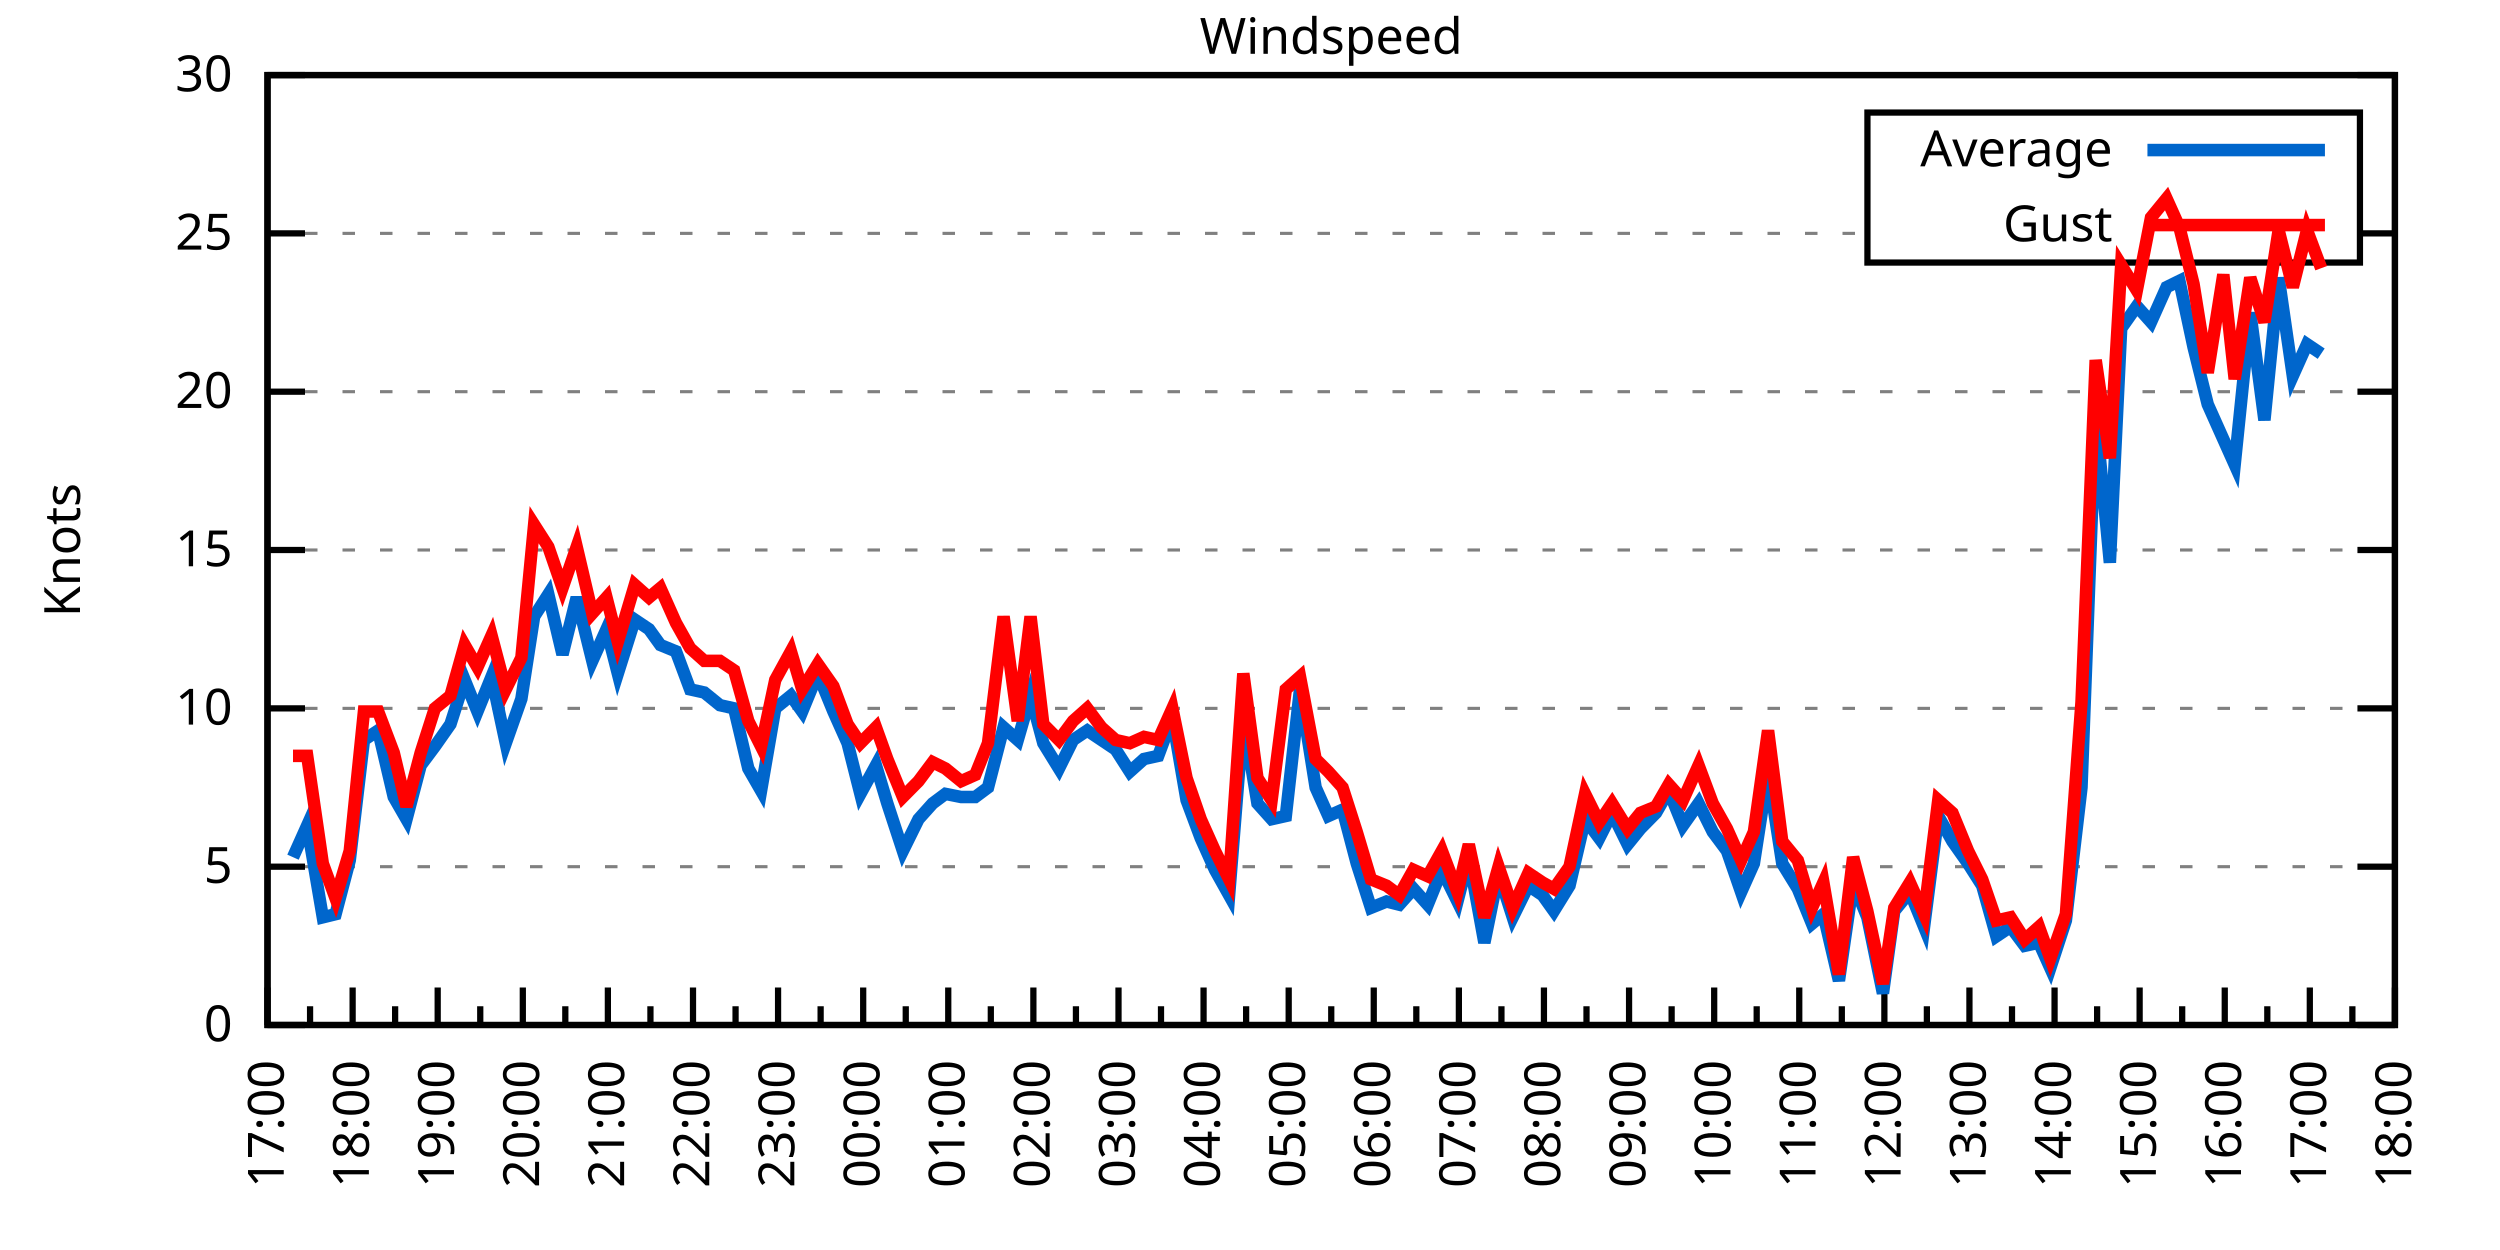
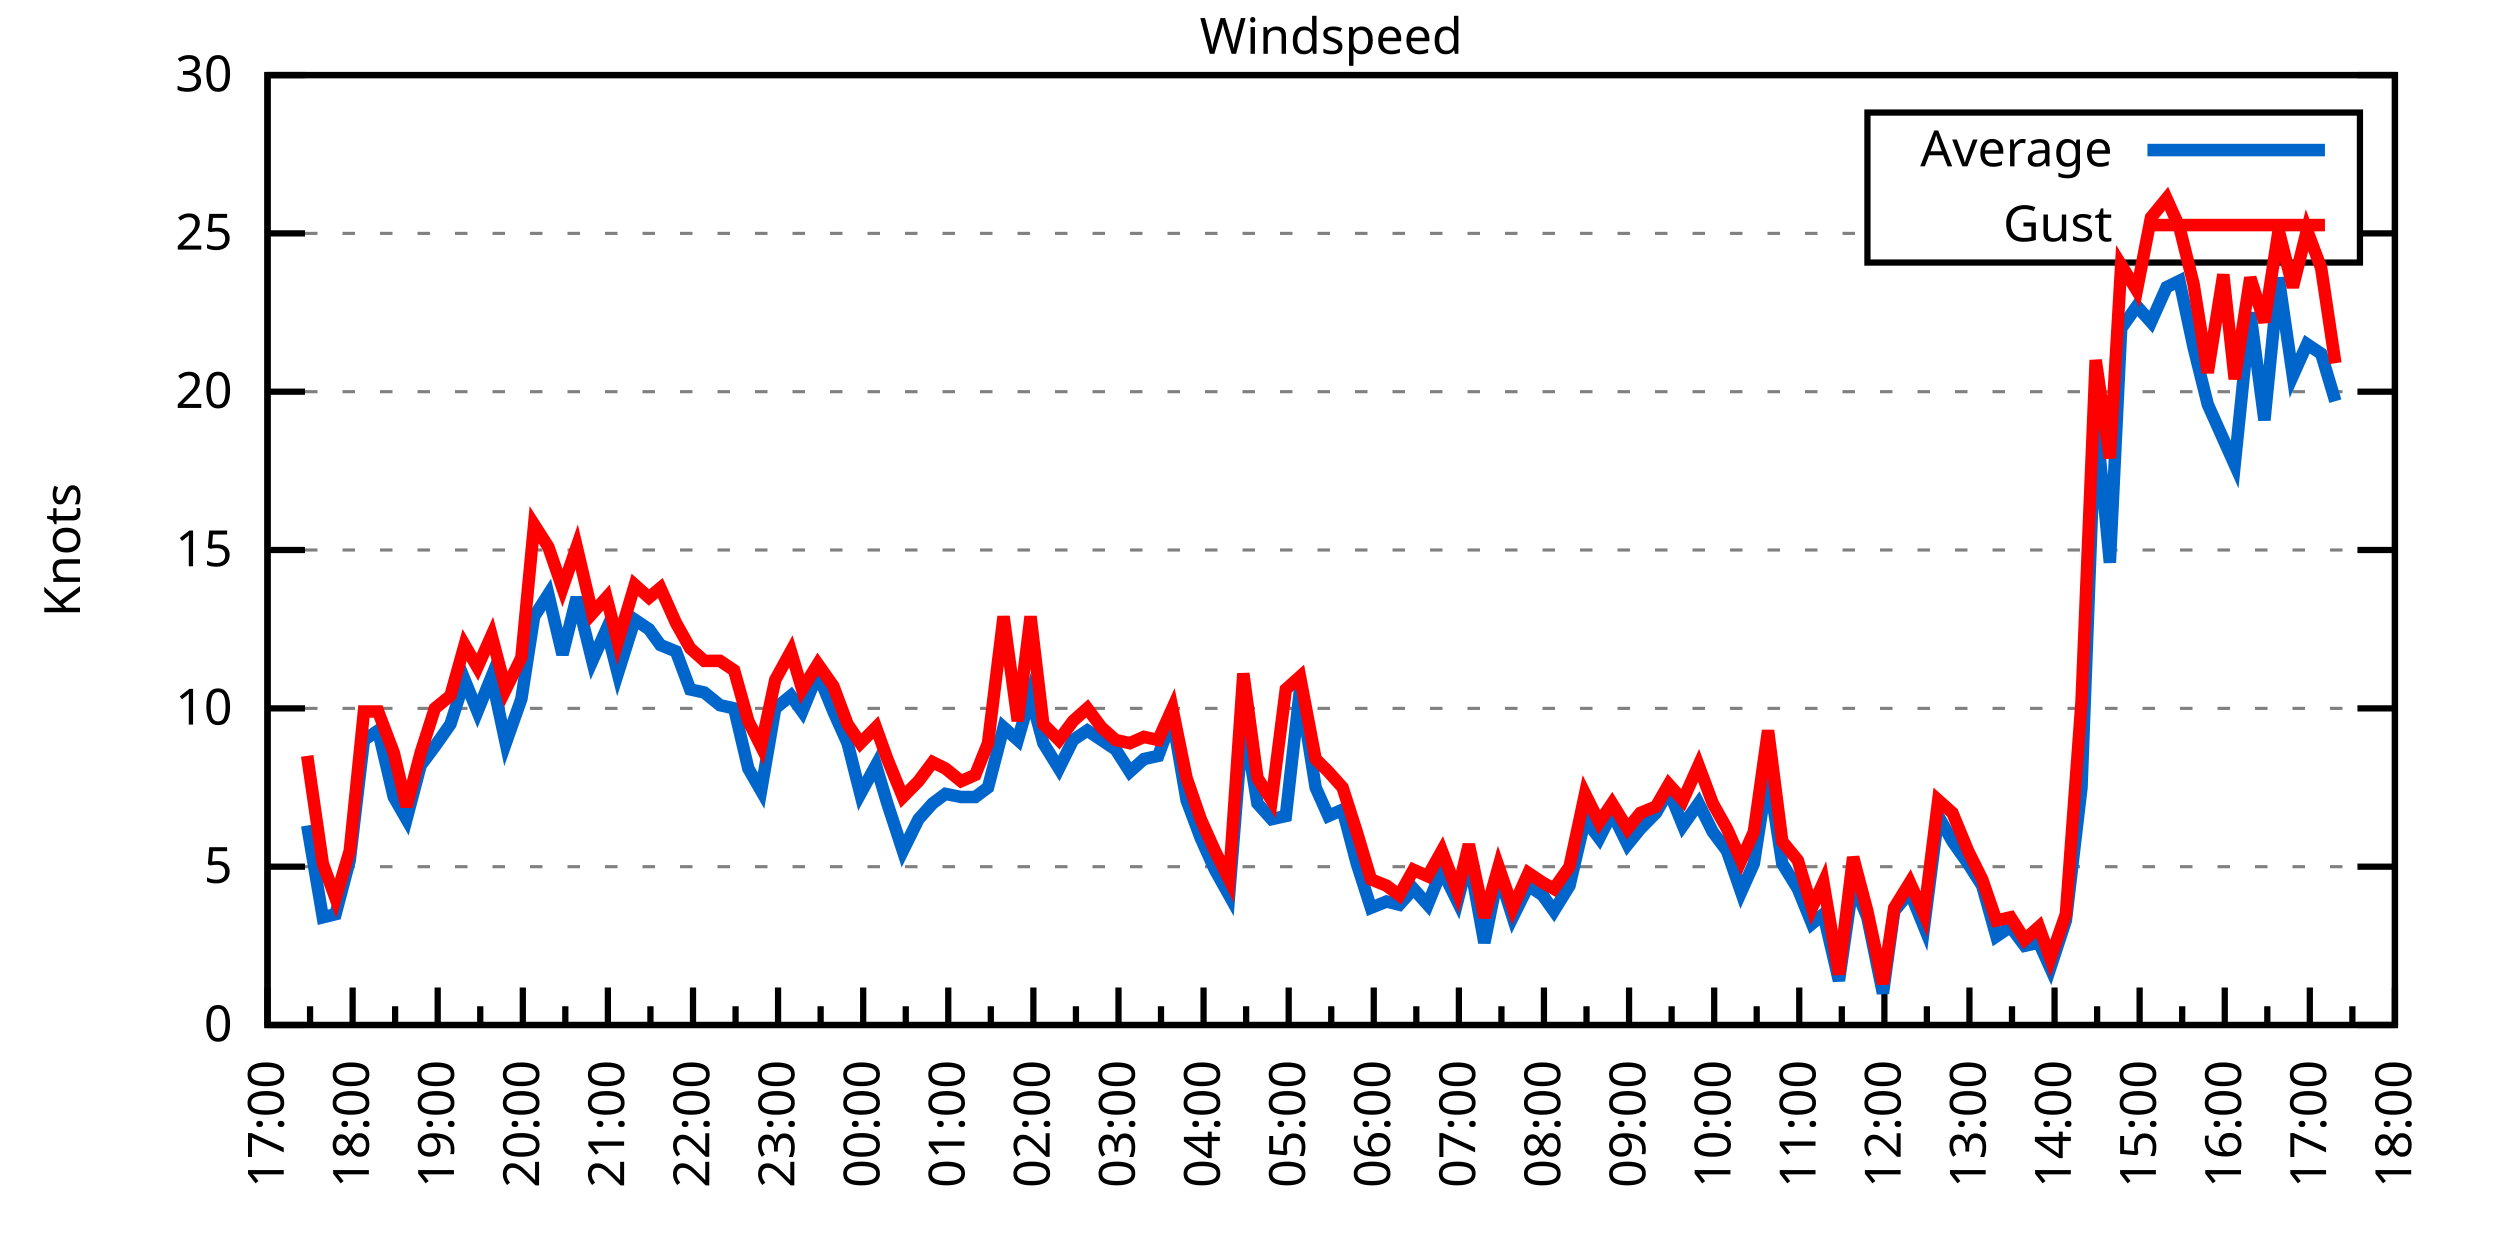
<svg xmlns="http://www.w3.org/2000/svg" xmlns:xlink="http://www.w3.org/1999/xlink" width="400" height="200" viewBox="0 0 400 200">
  <g id="gnuplot_canvas">
    <rect x="0" y="0" width="400" height="200" fill="none" />
    <defs>
      <circle id="gpDot" r="0.5" stroke-width="0.5" stroke="currentColor" />
      <path id="gpPt0" stroke-width="0.333" stroke="currentColor" d="M-1,0 h2 M0,-1 v2" />
      <path id="gpPt1" stroke-width="0.333" stroke="currentColor" d="M-1,-1 L1,1 M1,-1 L-1,1" />
      <path id="gpPt2" stroke-width="0.333" stroke="currentColor" d="M-1,0 L1,0 M0,-1 L0,1 M-1,-1 L1,1 M-1,1 L1,-1" />
      <rect id="gpPt3" stroke-width="0.333" stroke="currentColor" x="-1" y="-1" width="2" height="2" />
      <rect id="gpPt4" stroke-width="0.333" stroke="currentColor" fill="currentColor" x="-1" y="-1" width="2" height="2" />
      <circle id="gpPt5" stroke-width="0.333" stroke="currentColor" cx="0" cy="0" r="1" />
      <use xlink:href="#gpPt5" id="gpPt6" fill="currentColor" stroke="none" />
      <path id="gpPt7" stroke-width="0.333" stroke="currentColor" d="M0,-1.33 L-1.33,0.67 L1.33,0.67 z" />
      <use xlink:href="#gpPt7" id="gpPt8" fill="currentColor" stroke="none" />
      <use xlink:href="#gpPt7" id="gpPt9" stroke="currentColor" transform="rotate(180)" />
      <use xlink:href="#gpPt9" id="gpPt10" fill="currentColor" stroke="none" />
      <use xlink:href="#gpPt3" id="gpPt11" stroke="currentColor" transform="rotate(45)" />
      <use xlink:href="#gpPt11" id="gpPt12" fill="currentColor" stroke="none" />
      <path id="gpPt13" stroke-width="0.333" stroke="currentColor" d="M0,1.330 L1.265,0.411 L0.782,-1.067 L-0.782,-1.076 L-1.265,0.411 z" />
      <use xlink:href="#gpPt13" id="gpPt14" fill="currentColor" stroke="none" />
      <filter id="textbox" filterUnits="objectBoundingBox" x="0" y="0" height="1" width="1">
        <feFlood flood-color="white" flood-opacity="1" result="bgnd" />
        <feComposite in="SourceGraphic" in2="bgnd" operator="atop" />
      </filter>
      <filter id="greybox" filterUnits="objectBoundingBox" x="0" y="0" height="1" width="1">
        <feFlood flood-color="lightgrey" flood-opacity="1" result="grey" />
        <feComposite in="SourceGraphic" in2="grey" operator="atop" />
      </filter>
    </defs>
    <g fill="none" color="white" stroke="currentColor" stroke-width="1.00" stroke-linecap="butt" stroke-linejoin="miter">
</g>
    <g fill="none" color="black" stroke="currentColor" stroke-width="1.00" stroke-linecap="butt" stroke-linejoin="miter">
      <g stroke="none" shape-rendering="crispEdges">
        <polygon fill="rgb(255, 255, 255)" points="42.80,164.00 383.18,164.00 383.18,12.02 42.80,12.02 " />
      </g>
    </g>
    <g fill="none" color="black" stroke="currentColor" stroke-width="1.00" stroke-linecap="butt" stroke-linejoin="miter">
</g>
    <g fill="none" color="black" stroke="black" stroke-width="0.50" stroke-linecap="butt" stroke-linejoin="miter">
</g>
    <g fill="none" color="gray" stroke="currentColor" stroke-width="0.50" stroke-linecap="butt" stroke-linejoin="miter">
      <path stroke="gray" stroke-dasharray="2,4" class="gridline" d="M42.80,164.00 L383.19,164.00  " />
    </g>
    <g fill="none" color="gray" stroke="gray" stroke-width="1.00" stroke-linecap="butt" stroke-linejoin="miter">
</g>
    <g fill="none" color="black" stroke="currentColor" stroke-width="1.00" stroke-linecap="butt" stroke-linejoin="miter">
      <path stroke="black" d="M42.80,164.00 L48.80,164.00 M383.19,164.00 L377.19,164.00  " />
      <g transform="translate(37.20,166.60)" stroke="none" fill="black" font-family="Sans" font-size="8.00" text-anchor="end">
        <text>
          <tspan font-family="Sans"> 0</tspan>
        </text>
      </g>
    </g>
    <g fill="none" color="black" stroke="currentColor" stroke-width="1.00" stroke-linecap="butt" stroke-linejoin="miter">
</g>
    <g fill="none" color="black" stroke="black" stroke-width="0.50" stroke-linecap="butt" stroke-linejoin="miter">
</g>
    <g fill="none" color="gray" stroke="currentColor" stroke-width="0.50" stroke-linecap="butt" stroke-linejoin="miter">
      <path stroke="gray" stroke-dasharray="2,4" class="gridline" d="M42.80,138.67 L383.19,138.67  " />
    </g>
    <g fill="none" color="gray" stroke="gray" stroke-width="1.00" stroke-linecap="butt" stroke-linejoin="miter">
</g>
    <g fill="none" color="black" stroke="currentColor" stroke-width="1.00" stroke-linecap="butt" stroke-linejoin="miter">
      <path stroke="black" d="M42.80,138.67 L48.80,138.67 M383.19,138.67 L377.19,138.67  " />
      <g transform="translate(37.20,141.27)" stroke="none" fill="black" font-family="Sans" font-size="8.00" text-anchor="end">
        <text>
          <tspan font-family="Sans"> 5</tspan>
        </text>
      </g>
    </g>
    <g fill="none" color="black" stroke="currentColor" stroke-width="1.00" stroke-linecap="butt" stroke-linejoin="miter">
</g>
    <g fill="none" color="black" stroke="black" stroke-width="0.50" stroke-linecap="butt" stroke-linejoin="miter">
</g>
    <g fill="none" color="gray" stroke="currentColor" stroke-width="0.50" stroke-linecap="butt" stroke-linejoin="miter">
      <path stroke="gray" stroke-dasharray="2,4" class="gridline" d="M42.80,113.34 L383.19,113.34  " />
    </g>
    <g fill="none" color="gray" stroke="gray" stroke-width="1.00" stroke-linecap="butt" stroke-linejoin="miter">
</g>
    <g fill="none" color="black" stroke="currentColor" stroke-width="1.00" stroke-linecap="butt" stroke-linejoin="miter">
      <path stroke="black" d="M42.80,113.34 L48.80,113.34 M383.19,113.34 L377.19,113.34  " />
      <g transform="translate(37.20,115.94)" stroke="none" fill="black" font-family="Sans" font-size="8.00" text-anchor="end">
        <text>
          <tspan font-family="Sans"> 10</tspan>
        </text>
      </g>
    </g>
    <g fill="none" color="black" stroke="currentColor" stroke-width="1.00" stroke-linecap="butt" stroke-linejoin="miter">
</g>
    <g fill="none" color="black" stroke="black" stroke-width="0.50" stroke-linecap="butt" stroke-linejoin="miter">
</g>
    <g fill="none" color="gray" stroke="currentColor" stroke-width="0.50" stroke-linecap="butt" stroke-linejoin="miter">
      <path stroke="gray" stroke-dasharray="2,4" class="gridline" d="M42.80,88.00 L383.19,88.00  " />
    </g>
    <g fill="none" color="gray" stroke="gray" stroke-width="1.00" stroke-linecap="butt" stroke-linejoin="miter">
</g>
    <g fill="none" color="black" stroke="currentColor" stroke-width="1.00" stroke-linecap="butt" stroke-linejoin="miter">
      <path stroke="black" d="M42.80,88.00 L48.80,88.00 M383.19,88.00 L377.19,88.00  " />
      <g transform="translate(37.20,90.60)" stroke="none" fill="black" font-family="Sans" font-size="8.00" text-anchor="end">
        <text>
          <tspan font-family="Sans"> 15</tspan>
        </text>
      </g>
    </g>
    <g fill="none" color="black" stroke="currentColor" stroke-width="1.00" stroke-linecap="butt" stroke-linejoin="miter">
</g>
    <g fill="none" color="black" stroke="black" stroke-width="0.50" stroke-linecap="butt" stroke-linejoin="miter">
</g>
    <g fill="none" color="gray" stroke="currentColor" stroke-width="0.50" stroke-linecap="butt" stroke-linejoin="miter">
      <path stroke="gray" stroke-dasharray="2,4" class="gridline" d="M42.80,62.67 L383.19,62.67  " />
    </g>
    <g fill="none" color="gray" stroke="gray" stroke-width="1.00" stroke-linecap="butt" stroke-linejoin="miter">
</g>
    <g fill="none" color="black" stroke="currentColor" stroke-width="1.00" stroke-linecap="butt" stroke-linejoin="miter">
      <path stroke="black" d="M42.80,62.67 L48.80,62.67 M383.19,62.67 L377.19,62.67  " />
      <g transform="translate(37.20,65.27)" stroke="none" fill="black" font-family="Sans" font-size="8.00" text-anchor="end">
        <text>
          <tspan font-family="Sans"> 20</tspan>
        </text>
      </g>
    </g>
    <g fill="none" color="black" stroke="currentColor" stroke-width="1.00" stroke-linecap="butt" stroke-linejoin="miter">
</g>
    <g fill="none" color="black" stroke="black" stroke-width="0.50" stroke-linecap="butt" stroke-linejoin="miter">
</g>
    <g fill="none" color="gray" stroke="currentColor" stroke-width="0.50" stroke-linecap="butt" stroke-linejoin="miter">
      <path stroke="gray" stroke-dasharray="2,4" class="gridline" d="M42.80,37.34 L298.79,37.34 M377.59,37.34 L383.19,37.34  " />
    </g>
    <g fill="none" color="gray" stroke="gray" stroke-width="1.00" stroke-linecap="butt" stroke-linejoin="miter">
</g>
    <g fill="none" color="black" stroke="currentColor" stroke-width="1.00" stroke-linecap="butt" stroke-linejoin="miter">
      <path stroke="black" d="M42.80,37.34 L48.80,37.34 M383.19,37.34 L377.19,37.34  " />
      <g transform="translate(37.20,39.94)" stroke="none" fill="black" font-family="Sans" font-size="8.00" text-anchor="end">
        <text>
          <tspan font-family="Sans"> 25</tspan>
        </text>
      </g>
    </g>
    <g fill="none" color="black" stroke="currentColor" stroke-width="1.00" stroke-linecap="butt" stroke-linejoin="miter">
</g>
    <g fill="none" color="black" stroke="black" stroke-width="0.50" stroke-linecap="butt" stroke-linejoin="miter">
</g>
    <g fill="none" color="gray" stroke="currentColor" stroke-width="0.50" stroke-linecap="butt" stroke-linejoin="miter">
      <path stroke="gray" stroke-dasharray="2,4" class="gridline" d="M42.80,12.01 L383.19,12.01  " />
    </g>
    <g fill="none" color="gray" stroke="gray" stroke-width="1.00" stroke-linecap="butt" stroke-linejoin="miter">
</g>
    <g fill="none" color="black" stroke="currentColor" stroke-width="1.00" stroke-linecap="butt" stroke-linejoin="miter">
      <path stroke="black" d="M42.80,12.01 L48.80,12.01 M383.19,12.01 L377.19,12.01  " />
      <g transform="translate(37.20,14.61)" stroke="none" fill="black" font-family="Sans" font-size="8.00" text-anchor="end">
        <text>
          <tspan font-family="Sans"> 30</tspan>
        </text>
      </g>
    </g>
    <g fill="none" color="black" stroke="currentColor" stroke-width="1.00" stroke-linecap="butt" stroke-linejoin="miter">
      <path stroke="black" d="M42.80,164.00 L42.80,158.00  " />
      <g transform="translate(45.40,169.60) rotate(270)" stroke="none" fill="black" font-family="Sans" font-size="8.00" text-anchor="end">
        <text>
          <tspan font-family="Sans">17:00</tspan>
        </text>
      </g>
    </g>
    <g fill="none" color="black" stroke="currentColor" stroke-width="1.00" stroke-linecap="butt" stroke-linejoin="miter">
      <path stroke="black" d="M49.61,164.00 L49.61,161.00 M56.42,164.00 L56.42,158.00  " />
      <g transform="translate(59.02,169.60) rotate(270)" stroke="none" fill="black" font-family="Sans" font-size="8.00" text-anchor="end">
        <text>
          <tspan font-family="Sans">18:00</tspan>
        </text>
      </g>
    </g>
    <g fill="none" color="black" stroke="currentColor" stroke-width="1.00" stroke-linecap="butt" stroke-linejoin="miter">
      <path stroke="black" d="M63.22,164.00 L63.22,161.00 M70.03,164.00 L70.03,158.00  " />
      <g transform="translate(72.63,169.60) rotate(270)" stroke="none" fill="black" font-family="Sans" font-size="8.00" text-anchor="end">
        <text>
          <tspan font-family="Sans">19:00</tspan>
        </text>
      </g>
    </g>
    <g fill="none" color="black" stroke="currentColor" stroke-width="1.00" stroke-linecap="butt" stroke-linejoin="miter">
      <path stroke="black" d="M76.84,164.00 L76.84,161.00 M83.65,164.00 L83.65,158.00  " />
      <g transform="translate(86.25,169.60) rotate(270)" stroke="none" fill="black" font-family="Sans" font-size="8.00" text-anchor="end">
        <text>
          <tspan font-family="Sans">20:00</tspan>
        </text>
      </g>
    </g>
    <g fill="none" color="black" stroke="currentColor" stroke-width="1.00" stroke-linecap="butt" stroke-linejoin="miter">
      <path stroke="black" d="M90.45,164.00 L90.45,161.00 M97.26,164.00 L97.26,158.00  " />
      <g transform="translate(99.86,169.60) rotate(270)" stroke="none" fill="black" font-family="Sans" font-size="8.00" text-anchor="end">
        <text>
          <tspan font-family="Sans">21:00</tspan>
        </text>
      </g>
    </g>
    <g fill="none" color="black" stroke="currentColor" stroke-width="1.00" stroke-linecap="butt" stroke-linejoin="miter">
      <path stroke="black" d="M104.07,164.00 L104.07,161.00 M110.88,164.00 L110.88,158.00  " />
      <g transform="translate(113.48,169.60) rotate(270)" stroke="none" fill="black" font-family="Sans" font-size="8.00" text-anchor="end">
        <text>
          <tspan font-family="Sans">22:00</tspan>
        </text>
      </g>
    </g>
    <g fill="none" color="black" stroke="currentColor" stroke-width="1.00" stroke-linecap="butt" stroke-linejoin="miter">
      <path stroke="black" d="M117.69,164.00 L117.69,161.00 M124.49,164.00 L124.49,158.00  " />
      <g transform="translate(127.09,169.60) rotate(270)" stroke="none" fill="black" font-family="Sans" font-size="8.00" text-anchor="end">
        <text>
          <tspan font-family="Sans">23:00</tspan>
        </text>
      </g>
    </g>
    <g fill="none" color="black" stroke="currentColor" stroke-width="1.00" stroke-linecap="butt" stroke-linejoin="miter">
      <path stroke="black" d="M131.30,164.00 L131.30,161.00 M138.11,164.00 L138.11,158.00  " />
      <g transform="translate(140.71,169.60) rotate(270)" stroke="none" fill="black" font-family="Sans" font-size="8.00" text-anchor="end">
        <text>
          <tspan font-family="Sans">00:00</tspan>
        </text>
      </g>
    </g>
    <g fill="none" color="black" stroke="currentColor" stroke-width="1.00" stroke-linecap="butt" stroke-linejoin="miter">
      <path stroke="black" d="M144.92,164.00 L144.92,161.00 M151.72,164.00 L151.72,158.00  " />
      <g transform="translate(154.32,169.60) rotate(270)" stroke="none" fill="black" font-family="Sans" font-size="8.00" text-anchor="end">
        <text>
          <tspan font-family="Sans">01:00</tspan>
        </text>
      </g>
    </g>
    <g fill="none" color="black" stroke="currentColor" stroke-width="1.00" stroke-linecap="butt" stroke-linejoin="miter">
      <path stroke="black" d="M158.53,164.00 L158.53,161.00 M165.34,164.00 L165.34,158.00  " />
      <g transform="translate(167.94,169.60) rotate(270)" stroke="none" fill="black" font-family="Sans" font-size="8.00" text-anchor="end">
        <text>
          <tspan font-family="Sans">02:00</tspan>
        </text>
      </g>
    </g>
    <g fill="none" color="black" stroke="currentColor" stroke-width="1.00" stroke-linecap="butt" stroke-linejoin="miter">
      <path stroke="black" d="M172.15,164.00 L172.15,161.00 M178.96,164.00 L178.96,158.00  " />
      <g transform="translate(181.56,169.60) rotate(270)" stroke="none" fill="black" font-family="Sans" font-size="8.00" text-anchor="end">
        <text>
          <tspan font-family="Sans">03:00</tspan>
        </text>
      </g>
    </g>
    <g fill="none" color="black" stroke="currentColor" stroke-width="1.00" stroke-linecap="butt" stroke-linejoin="miter">
      <path stroke="black" d="M185.76,164.00 L185.76,161.00 M192.57,164.00 L192.57,158.00  " />
      <g transform="translate(195.17,169.60) rotate(270)" stroke="none" fill="black" font-family="Sans" font-size="8.00" text-anchor="end">
        <text>
          <tspan font-family="Sans">04:00</tspan>
        </text>
      </g>
    </g>
    <g fill="none" color="black" stroke="currentColor" stroke-width="1.00" stroke-linecap="butt" stroke-linejoin="miter">
      <path stroke="black" d="M199.38,164.00 L199.38,161.00 M206.19,164.00 L206.19,158.00  " />
      <g transform="translate(208.79,169.60) rotate(270)" stroke="none" fill="black" font-family="Sans" font-size="8.00" text-anchor="end">
        <text>
          <tspan font-family="Sans">05:00</tspan>
        </text>
      </g>
    </g>
    <g fill="none" color="black" stroke="currentColor" stroke-width="1.00" stroke-linecap="butt" stroke-linejoin="miter">
      <path stroke="black" d="M213.00,164.00 L213.00,161.00 M219.80,164.00 L219.80,158.00  " />
      <g transform="translate(222.40,169.60) rotate(270)" stroke="none" fill="black" font-family="Sans" font-size="8.00" text-anchor="end">
        <text>
          <tspan font-family="Sans">06:00</tspan>
        </text>
      </g>
    </g>
    <g fill="none" color="black" stroke="currentColor" stroke-width="1.00" stroke-linecap="butt" stroke-linejoin="miter">
      <path stroke="black" d="M226.61,164.00 L226.61,161.00 M233.42,164.00 L233.42,158.00  " />
      <g transform="translate(236.02,169.60) rotate(270)" stroke="none" fill="black" font-family="Sans" font-size="8.00" text-anchor="end">
        <text>
          <tspan font-family="Sans">07:00</tspan>
        </text>
      </g>
    </g>
    <g fill="none" color="black" stroke="currentColor" stroke-width="1.00" stroke-linecap="butt" stroke-linejoin="miter">
      <path stroke="black" d="M240.23,164.00 L240.23,161.00 M247.03,164.00 L247.03,158.00  " />
      <g transform="translate(249.63,169.60) rotate(270)" stroke="none" fill="black" font-family="Sans" font-size="8.00" text-anchor="end">
        <text>
          <tspan font-family="Sans">08:00</tspan>
        </text>
      </g>
    </g>
    <g fill="none" color="black" stroke="currentColor" stroke-width="1.00" stroke-linecap="butt" stroke-linejoin="miter">
      <path stroke="black" d="M253.84,164.00 L253.84,161.00 M260.65,164.00 L260.65,158.00  " />
      <g transform="translate(263.25,169.60) rotate(270)" stroke="none" fill="black" font-family="Sans" font-size="8.00" text-anchor="end">
        <text>
          <tspan font-family="Sans">09:00</tspan>
        </text>
      </g>
    </g>
    <g fill="none" color="black" stroke="currentColor" stroke-width="1.00" stroke-linecap="butt" stroke-linejoin="miter">
      <path stroke="black" d="M267.46,164.00 L267.46,161.00 M274.27,164.00 L274.27,158.00  " />
      <g transform="translate(276.87,169.60) rotate(270)" stroke="none" fill="black" font-family="Sans" font-size="8.00" text-anchor="end">
        <text>
          <tspan font-family="Sans">10:00</tspan>
        </text>
      </g>
    </g>
    <g fill="none" color="black" stroke="currentColor" stroke-width="1.00" stroke-linecap="butt" stroke-linejoin="miter">
      <path stroke="black" d="M281.07,164.00 L281.07,161.00 M287.88,164.00 L287.88,158.00  " />
      <g transform="translate(290.48,169.60) rotate(270)" stroke="none" fill="black" font-family="Sans" font-size="8.00" text-anchor="end">
        <text>
          <tspan font-family="Sans">11:00</tspan>
        </text>
      </g>
    </g>
    <g fill="none" color="black" stroke="currentColor" stroke-width="1.00" stroke-linecap="butt" stroke-linejoin="miter">
      <path stroke="black" d="M294.69,164.00 L294.69,161.00 M301.50,164.00 L301.50,158.00  " />
      <g transform="translate(304.10,169.60) rotate(270)" stroke="none" fill="black" font-family="Sans" font-size="8.00" text-anchor="end">
        <text>
          <tspan font-family="Sans">12:00</tspan>
        </text>
      </g>
    </g>
    <g fill="none" color="black" stroke="currentColor" stroke-width="1.00" stroke-linecap="butt" stroke-linejoin="miter">
      <path stroke="black" d="M308.30,164.00 L308.30,161.00 M315.11,164.00 L315.11,158.00  " />
      <g transform="translate(317.71,169.60) rotate(270)" stroke="none" fill="black" font-family="Sans" font-size="8.00" text-anchor="end">
        <text>
          <tspan font-family="Sans">13:00</tspan>
        </text>
      </g>
    </g>
    <g fill="none" color="black" stroke="currentColor" stroke-width="1.00" stroke-linecap="butt" stroke-linejoin="miter">
      <path stroke="black" d="M321.92,164.00 L321.92,161.00 M328.73,164.00 L328.73,158.00  " />
      <g transform="translate(331.33,169.60) rotate(270)" stroke="none" fill="black" font-family="Sans" font-size="8.00" text-anchor="end">
        <text>
          <tspan font-family="Sans">14:00</tspan>
        </text>
      </g>
    </g>
    <g fill="none" color="black" stroke="currentColor" stroke-width="1.00" stroke-linecap="butt" stroke-linejoin="miter">
      <path stroke="black" d="M335.54,164.00 L335.54,161.00 M342.34,164.00 L342.34,158.00  " />
      <g transform="translate(344.94,169.60) rotate(270)" stroke="none" fill="black" font-family="Sans" font-size="8.00" text-anchor="end">
        <text>
          <tspan font-family="Sans">15:00</tspan>
        </text>
      </g>
    </g>
    <g fill="none" color="black" stroke="currentColor" stroke-width="1.00" stroke-linecap="butt" stroke-linejoin="miter">
      <path stroke="black" d="M349.15,164.00 L349.15,161.00 M355.96,164.00 L355.96,158.00  " />
      <g transform="translate(358.56,169.60) rotate(270)" stroke="none" fill="black" font-family="Sans" font-size="8.00" text-anchor="end">
        <text>
          <tspan font-family="Sans">16:00</tspan>
        </text>
      </g>
    </g>
    <g fill="none" color="black" stroke="currentColor" stroke-width="1.00" stroke-linecap="butt" stroke-linejoin="miter">
      <path stroke="black" d="M362.77,164.00 L362.77,161.00 M369.57,164.00 L369.57,158.00  " />
      <g transform="translate(372.17,169.60) rotate(270)" stroke="none" fill="black" font-family="Sans" font-size="8.00" text-anchor="end">
        <text>
          <tspan font-family="Sans">17:00</tspan>
        </text>
      </g>
    </g>
    <g fill="none" color="black" stroke="currentColor" stroke-width="1.00" stroke-linecap="butt" stroke-linejoin="miter">
      <path stroke="black" d="M376.38,164.00 L376.38,161.00 M383.19,164.00 L383.19,158.00  " />
      <g transform="translate(385.79,169.60) rotate(270)" stroke="none" fill="black" font-family="Sans" font-size="8.00" text-anchor="end">
        <text>
          <tspan font-family="Sans">18:00</tspan>
        </text>
      </g>
    </g>
    <g fill="none" color="black" stroke="currentColor" stroke-width="1.00" stroke-linecap="butt" stroke-linejoin="miter">
</g>
    <g fill="none" color="black" stroke="currentColor" stroke-width="1.00" stroke-linecap="butt" stroke-linejoin="miter">
      <path stroke="black" d="M42.80,12.01 L42.80,164.00 L383.19,164.00 L383.19,12.01 L42.80,12.01 Z  " />
    </g>
    <g fill="none" color="black" stroke="currentColor" stroke-width="1.00" stroke-linecap="butt" stroke-linejoin="miter">
      <g transform="translate(12.80,88.01) rotate(270)" stroke="none" fill="black" font-family="Sans" font-size="8.00" text-anchor="middle">
        <text>
          <tspan font-family="Sans">Knots</tspan>
        </text>
      </g>
    </g>
    <g fill="none" color="black" stroke="currentColor" stroke-width="1.00" stroke-linecap="butt" stroke-linejoin="miter">
</g>
    <g fill="none" color="black" stroke="currentColor" stroke-width="1.00" stroke-linecap="butt" stroke-linejoin="miter">
      <path stroke="black" d="M298.79,42.01 L298.79,18.01 L377.59,18.01 L377.59,42.01 L298.79,42.01 Z  " />
    </g>
    <g id="Windspeed_plot_1">
      <g fill="none" color="white" stroke="black" stroke-width="2.00" stroke-linecap="butt" stroke-linejoin="miter">
</g>
      <g fill="none" color="black" stroke="currentColor" stroke-width="2.00" stroke-linecap="butt" stroke-linejoin="miter">
        <g transform="translate(337.99,26.61)" stroke="none" fill="black" font-family="Sans" font-size="8.00" text-anchor="end">
          <text>
            <tspan font-family="Sans">Average</tspan>
          </text>
        </g>
      </g>
      <g fill="none" color="black" stroke="currentColor" stroke-width="2.00" stroke-linecap="butt" stroke-linejoin="miter">
-         <path stroke="rgb(  0, 102, 204)" d="M343.59,24.01 L371.99,24.01 M46.88,137.15 L49.15,132.08 L51.65,146.77 L53.69,146.27 L55.96,137.66 L58.23,118.40   L60.50,116.88 L63.00,127.52 L65.04,131.07 L67.31,122.46 L69.58,119.42 L72.07,115.87 L74.34,108.78 L76.39,113.84   L78.65,108.27 L80.92,118.91 L83.42,111.82 L85.46,98.64 L87.73,95.10 L90.00,104.72 L92.27,95.60 L94.77,105.74   L97.04,100.67 L98.85,107.76 L101.57,99.15 L103.84,100.67 L105.66,103.20 L108.15,104.22 L110.42,110.30 L112.69,110.80   L115.19,112.83 L117.46,113.34 L119.73,122.96 L121.77,126.51 L124.04,113.34 L126.54,111.31 L128.35,113.84 L130.85,107.76   L133.34,113.84 L135.61,118.91 L137.66,127.02 L140.15,122.46 L141.97,128.54 L144.46,136.14 L146.96,131.07 L149.23,128.54   L151.27,127.02 L153.77,127.52 L156.04,127.52 L158.08,126.00 L160.57,116.38 L162.84,118.40 L164.89,111.31 L166.93,118.91   L169.43,122.96 L171.69,118.40 L173.96,116.88 L176.23,118.40 L178.50,119.92 L180.77,123.47 L183.04,121.44 L185.31,120.94   L187.58,114.86 L189.85,128.03 L192.12,134.11 L194.39,139.17 L196.66,143.23 L198.93,114.86 L201.19,128.54 L203.46,131.07   L205.73,130.56 L208.00,110.30 L210.50,126.00 L212.54,130.56 L214.81,129.55 L217.08,138.16 L219.35,145.25 L221.85,144.24   L223.89,144.75 L226.16,142.21 L228.43,144.75 L230.70,139.17 L233.19,144.24 L235.01,137.15 L237.50,150.83 L239.77,139.68   L242.04,146.77 L244.54,141.71 L246.81,143.23 L248.62,145.76 L251.12,141.71 L253.61,131.07 L255.88,134.11 L257.93,130.06   L260.42,135.12 L262.47,132.59 L264.96,130.06 L267.00,126.51 L269.27,132.08 L271.77,128.54 L274.04,133.10 L276.31,136.14   L278.58,142.72 L280.62,138.16 L282.89,123.47 L285.16,138.16 L287.65,142.21 L289.92,147.79 L291.74,146.27 L294.23,156.91   L296.50,141.20 L298.77,146.77 L301.27,158.93 L303.08,145.76 L305.58,142.72 L307.85,148.29 L310.12,130.56 L312.39,134.62   L314.89,138.16 L317.15,141.71 L319.42,149.81 L321.69,148.29 L323.96,151.33 L326.23,150.83 L328.05,154.88 L330.54,147.28   L333.04,126.00 L335.31,66.22 L337.58,90.03 L339.39,52.54 L341.89,48.99 L344.16,51.53 L346.65,45.95 L348.70,44.94   L350.97,55.58 L353.24,64.70 L355.73,70.27 L357.55,74.33 L360.04,50.01 L362.31,67.23 L364.58,44.43 L366.85,60.14   L369.12,55.07 L371.39,56.59  " />
+         <path stroke="rgb(  0, 102, 204)" d="M343.59,24.01 L371.99,24.01 M49.15,132.08 L51.65,146.77 L53.69,146.27 L55.96,137.66 L58.23,118.40 L60.50,116.88   L63.00,127.52 L65.04,131.07 L67.31,122.46 L69.58,119.42 L72.07,115.87 L74.34,108.78 L76.39,113.84 L78.65,108.27   L80.92,118.91 L83.42,111.82 L85.46,98.64 L87.73,95.10 L90.00,104.72 L92.27,95.60 L94.77,105.74 L97.04,100.67   L98.85,107.76 L101.57,99.15 L103.84,100.67 L105.66,103.20 L108.15,104.22 L110.42,110.30 L112.69,110.80 L115.19,112.83   L117.46,113.34 L119.73,122.96 L121.77,126.51 L124.04,113.34 L126.54,111.31 L128.35,113.84 L130.85,107.76 L133.34,113.84   L135.61,118.91 L137.66,127.02 L140.15,122.46 L141.97,128.54 L144.46,136.14 L146.96,131.07 L149.23,128.54 L151.27,127.02   L153.77,127.52 L156.04,127.52 L158.08,126.00 L160.57,116.38 L162.84,118.40 L164.89,111.31 L166.93,118.91 L169.43,122.96   L171.69,118.40 L173.96,116.88 L176.23,118.40 L178.50,119.92 L180.77,123.47 L183.04,121.44 L185.31,120.94 L187.58,114.86   L189.85,128.03 L192.12,134.11 L194.39,139.17 L196.66,143.23 L198.93,114.86 L201.19,128.54 L203.46,131.07 L205.73,130.56   L208.00,110.30 L210.50,126.00 L212.54,130.56 L214.81,129.55 L217.08,138.16 L219.35,145.25 L221.85,144.24 L223.89,144.75   L226.16,142.21 L228.43,144.75 L230.70,139.17 L233.19,144.24 L235.01,137.15 L237.50,150.83 L239.77,139.68 L242.04,146.77   L244.54,141.71 L246.81,143.23 L248.62,145.76 L251.12,141.71 L253.61,131.07 L255.88,134.11 L257.93,130.06 L260.42,135.12   L262.47,132.59 L264.96,130.06 L267.00,126.51 L269.27,132.08 L271.77,128.54 L274.04,133.10 L276.31,136.14 L278.58,142.72   L280.62,138.16 L282.89,123.47 L285.16,138.16 L287.65,142.21 L289.92,147.79 L291.74,146.27 L294.23,156.91 L296.50,141.20   L298.77,146.77 L301.27,158.93 L303.08,145.76 L305.58,142.72 L307.85,148.29 L310.12,130.56 L312.39,134.62 L314.89,138.16   L317.15,141.71 L319.42,149.81 L321.69,148.29 L323.96,151.33 L326.23,150.83 L328.05,154.88 L330.54,147.28 L333.04,126.00   L335.31,66.22 L337.58,90.03 L339.39,52.54 L341.89,48.99 L344.16,51.53 L346.65,45.95 L348.70,44.94 L350.97,55.58   L353.24,64.70 L355.73,70.27 L357.55,74.33 L360.04,50.01 L362.31,67.23 L364.58,44.43 L366.85,60.14 L369.12,55.07   L371.39,56.59 L373.66,64.19  " />
      </g>
    </g>
    <g id="Windspeed_plot_2">
      <g fill="none" color="black" stroke="currentColor" stroke-width="2.00" stroke-linecap="butt" stroke-linejoin="miter">
        <g transform="translate(337.99,38.61)" stroke="none" fill="black" font-family="Sans" font-size="8.00" text-anchor="end">
          <text>
            <tspan font-family="Sans">Gust</tspan>
          </text>
        </g>
      </g>
      <g fill="none" color="black" stroke="currentColor" stroke-width="2.00" stroke-linecap="butt" stroke-linejoin="miter">
-         <path stroke="rgb(255,   0,   0)" d="M343.59,36.01 L371.99,36.01 M46.88,120.94 L49.15,120.94 L51.65,138.16 L53.69,143.73 L55.96,136.14 L58.23,113.84   L60.50,113.84 L63.00,120.43 L65.04,129.04 L67.31,120.43 L69.58,113.34 L72.07,111.31 L74.34,103.20 L76.39,106.75   L78.65,101.68 L80.92,110.30 L83.42,105.23 L85.46,83.95 L87.73,87.50 L90.00,94.08 L92.27,87.50 L94.77,98.14   L97.04,95.60 L98.85,102.70 L101.57,93.58 L103.84,95.60 L105.66,94.08 L108.15,99.66 L110.42,103.71 L112.69,105.74   L115.19,105.74 L117.46,107.26 L119.73,115.36 L121.77,119.42 L124.04,108.78 L126.54,104.22 L128.35,110.30 L130.85,106.24   L133.34,109.79 L135.61,115.87 L137.66,118.91 L140.15,116.38 L141.97,121.44 L144.46,127.52 L146.96,124.99 L149.23,121.95   L151.27,122.96 L153.77,124.99 L156.04,123.98 L158.08,118.91 L160.57,98.64 L162.84,115.36 L164.89,98.64 L166.93,115.87   L169.43,118.40 L171.69,115.36 L173.96,113.34 L176.23,116.38 L178.50,118.40 L180.77,118.91 L183.04,117.90 L185.31,118.40   L187.58,113.34 L189.85,124.48 L192.12,131.07 L194.39,136.14 L196.66,140.69 L198.93,107.76 L201.19,124.48 L203.46,128.03   L205.73,110.30 L208.00,108.27 L210.50,121.44 L212.54,123.47 L214.81,126.00 L217.08,133.10 L219.35,140.69 L221.85,141.71   L223.89,143.23 L226.16,139.17 L228.43,140.19 L230.70,136.14 L233.19,142.72 L235.01,135.12 L237.50,146.77 L239.77,138.67   L242.04,145.25 L244.54,139.68 L246.81,141.20 L248.62,142.21 L251.12,138.67 L253.61,127.02 L255.88,131.58 L257.93,128.54   L260.42,132.59 L262.47,130.06 L264.96,129.04 L267.00,125.50 L269.27,128.03 L271.77,122.46 L274.04,128.54 L276.31,132.59   L278.58,137.66 L280.62,133.10 L282.89,116.88 L285.16,134.62 L287.65,137.66 L289.92,145.25 L291.74,141.20 L294.23,155.89   L296.50,137.15 L298.77,145.76 L301.27,157.41 L303.08,145.25 L305.58,141.20 L307.85,146.27 L310.12,128.03 L312.39,130.06   L314.89,136.14 L317.15,140.69 L319.42,147.28 L321.69,146.77 L323.96,150.32 L326.23,148.29 L328.05,153.36 L330.54,146.27   L333.04,112.32 L335.31,57.61 L337.58,73.31 L339.39,42.41 L341.89,46.46 L344.16,34.81 L346.65,31.77 L348.70,36.33   L350.97,45.45 L353.24,59.63 L355.73,43.93 L357.55,60.65 L360.04,44.43 L362.31,51.53 L364.58,36.84 L366.85,45.95   L369.12,36.84 L371.39,42.91  " />
+         <path stroke="rgb(255,   0,   0)" d="M343.59,36.01 L371.99,36.01 M49.15,120.94 L51.65,138.16 L53.69,143.73 L55.96,136.14 L58.23,113.84 L60.50,113.84   L63.00,120.43 L65.04,129.04 L67.31,120.43 L69.58,113.34 L72.07,111.31 L74.34,103.20 L76.39,106.75 L78.65,101.68   L80.92,110.30 L83.42,105.23 L85.46,83.95 L87.73,87.50 L90.00,94.08 L92.27,87.50 L94.77,98.14 L97.04,95.60   L98.85,102.70 L101.57,93.58 L103.84,95.60 L105.66,94.08 L108.15,99.66 L110.42,103.71 L112.69,105.74 L115.19,105.74   L117.46,107.26 L119.73,115.36 L121.77,119.42 L124.04,108.78 L126.54,104.22 L128.35,110.30 L130.85,106.24 L133.34,109.79   L135.61,115.87 L137.66,118.91 L140.15,116.38 L141.97,121.44 L144.46,127.52 L146.96,124.99 L149.23,121.95 L151.27,122.96   L153.77,124.99 L156.04,123.98 L158.08,118.91 L160.57,98.64 L162.84,115.36 L164.89,98.64 L166.93,115.87 L169.43,118.40   L171.69,115.36 L173.96,113.34 L176.23,116.38 L178.50,118.40 L180.77,118.91 L183.04,117.90 L185.31,118.40 L187.58,113.34   L189.85,124.48 L192.12,131.07 L194.39,136.14 L196.66,140.69 L198.93,107.76 L201.19,124.48 L203.46,128.03 L205.73,110.30   L208.00,108.27 L210.50,121.44 L212.54,123.47 L214.81,126.00 L217.08,133.10 L219.35,140.69 L221.85,141.71 L223.89,143.23   L226.16,139.17 L228.43,140.19 L230.70,136.14 L233.19,142.72 L235.01,135.12 L237.50,146.77 L239.77,138.67 L242.04,145.25   L244.54,139.68 L246.81,141.20 L248.62,142.21 L251.12,138.67 L253.61,127.02 L255.88,131.58 L257.93,128.54 L260.42,132.59   L262.47,130.06 L264.96,129.04 L267.00,125.50 L269.27,128.03 L271.77,122.46 L274.04,128.54 L276.31,132.59 L278.58,137.66   L280.62,133.10 L282.89,116.88 L285.16,134.62 L287.65,137.66 L289.92,145.25 L291.74,141.20 L294.23,155.89 L296.50,137.15   L298.77,145.76 L301.27,157.41 L303.08,145.25 L305.58,141.20 L307.85,146.27 L310.12,128.03 L312.39,130.06 L314.89,136.14   L317.15,140.69 L319.42,147.28 L321.69,146.77 L323.96,150.32 L326.23,148.29 L328.05,153.36 L330.54,146.27 L333.04,112.32   L335.31,57.61 L337.58,73.31 L339.39,42.41 L341.89,46.46 L344.16,34.81 L346.65,31.77 L348.70,36.33 L350.97,45.45   L353.24,59.63 L355.73,43.93 L357.55,60.65 L360.04,44.43 L362.31,51.53 L364.58,36.84 L366.85,45.95 L369.12,36.84   L371.39,42.91 L373.66,58.11  " />
      </g>
    </g>
    <g fill="none" color="black" stroke="currentColor" stroke-width="2.00" stroke-linecap="butt" stroke-linejoin="miter">
</g>
    <g fill="none" color="black" stroke="black" stroke-width="1.00" stroke-linecap="butt" stroke-linejoin="miter">
</g>
    <g fill="none" color="black" stroke="currentColor" stroke-width="1.00" stroke-linecap="butt" stroke-linejoin="miter">
      <path stroke="black" d="M42.80,12.01 L42.80,164.00 L383.19,164.00 L383.19,12.01 L42.80,12.01 Z  " />
    </g>
    <g fill="none" color="black" stroke="currentColor" stroke-width="1.00" stroke-linecap="butt" stroke-linejoin="miter">
      <g transform="translate(212.99,8.61)" stroke="none" fill="black" font-family="Sans" font-size="8.00" text-anchor="middle">
        <text>
          <tspan font-family="Sans">Windspeed</tspan>
        </text>
      </g>
    </g>
    <g fill="none" color="black" stroke="currentColor" stroke-width="1.00" stroke-linecap="butt" stroke-linejoin="miter">
</g>
  </g>
</svg>
